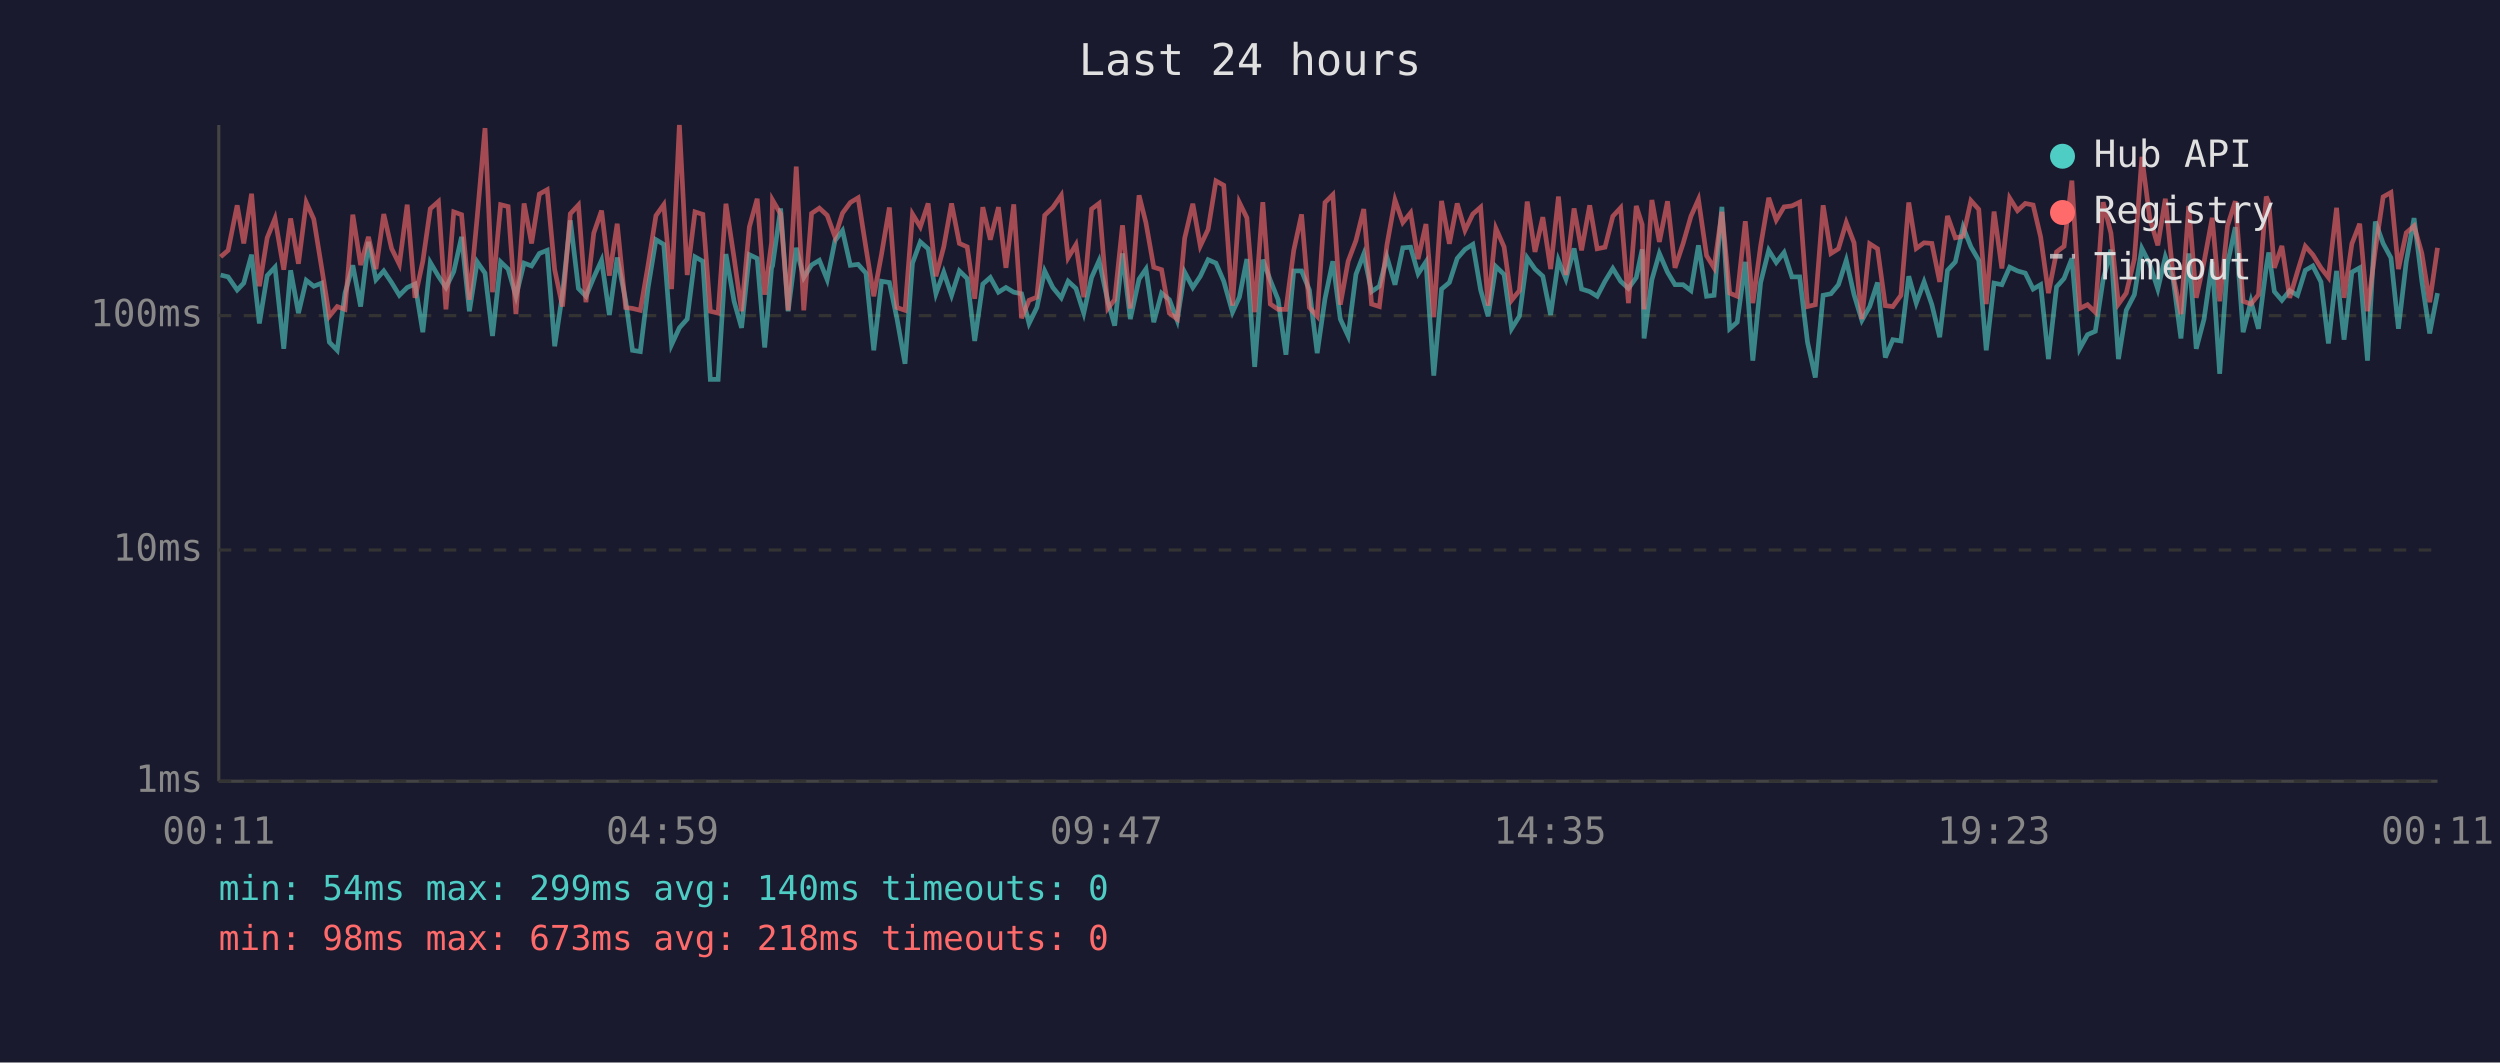
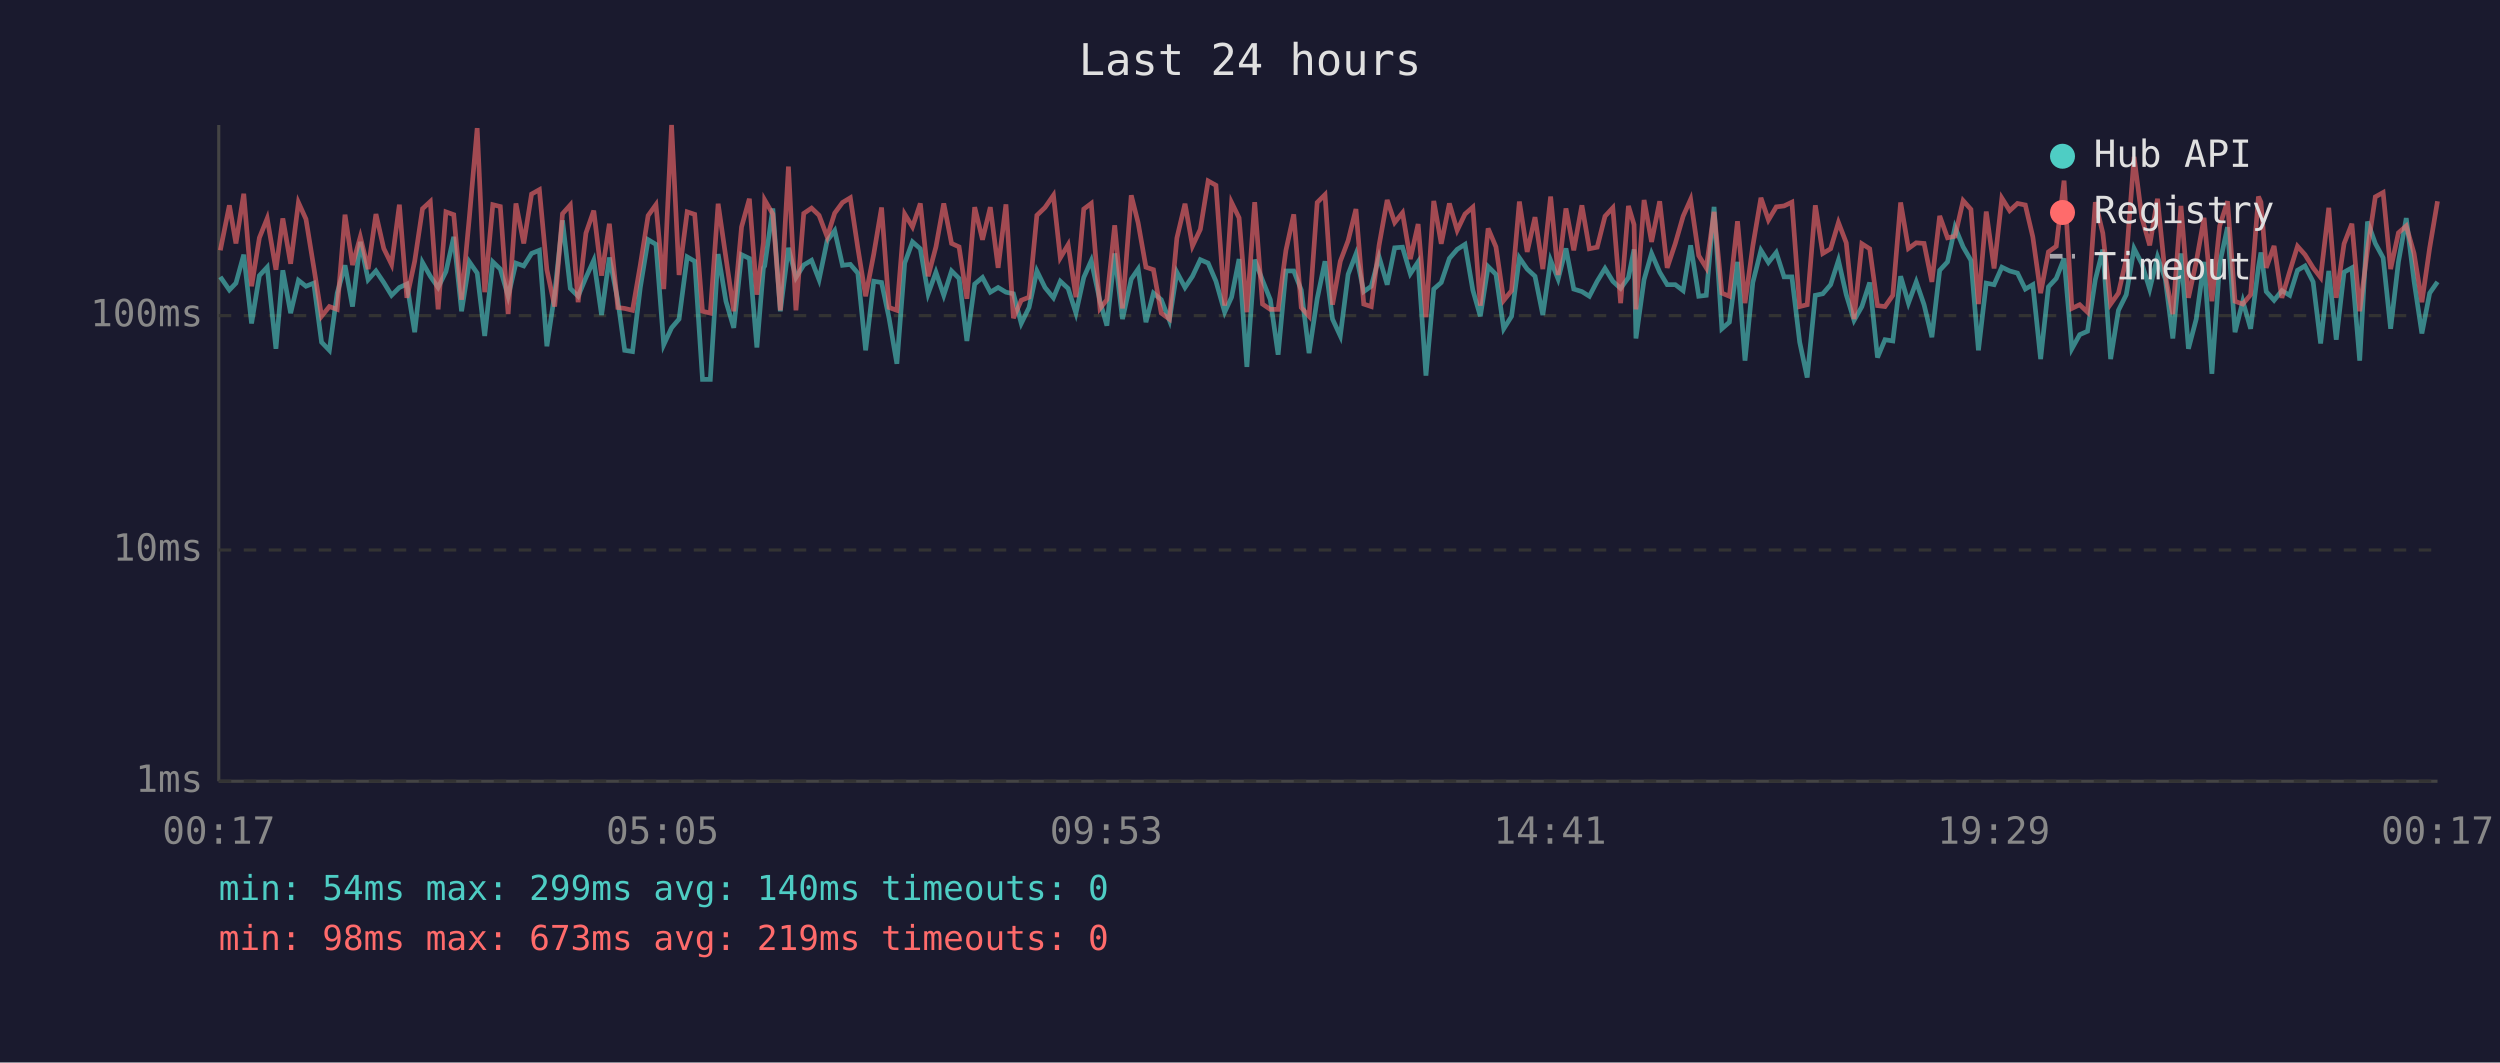
<svg xmlns="http://www.w3.org/2000/svg" viewBox="0 0 800 340" font-family="monospace" font-size="12">
  <rect width="800" height="340" fill="#1a1a2e" />
  <text x="400" y="24" fill="#e0e0e0" font-size="14" text-anchor="middle">Last 24 hours</text>
  <line x1="70" y1="40" x2="70" y2="250" stroke="#444" stroke-width="1" />
  <line x1="70" y1="250" x2="780" y2="250" stroke="#444" stroke-width="1" />
  <line x1="70" y1="250" x2="780" y2="250" stroke="#333" stroke-width="1" stroke-dasharray="4" />
  <text x="65" y="250" fill="#888" text-anchor="end" dominant-baseline="middle">1ms</text>
  <line x1="70" y1="176" x2="780" y2="176" stroke="#333" stroke-width="1" stroke-dasharray="4" />
  <text x="65" y="176" fill="#888" text-anchor="end" dominant-baseline="middle">10ms</text>
  <line x1="70" y1="101" x2="780" y2="101" stroke="#333" stroke-width="1" stroke-dasharray="4" />
  <text x="65" y="101" fill="#888" text-anchor="end" dominant-baseline="middle">100ms</text>
-   <text x="70" y="270" fill="#888" text-anchor="middle">00:11</text>
-   <text x="212" y="270" fill="#888" text-anchor="middle">04:59</text>
-   <text x="354" y="270" fill="#888" text-anchor="middle">09:47</text>
-   <text x="496" y="270" fill="#888" text-anchor="middle">14:35</text>
-   <text x="638" y="270" fill="#888" text-anchor="middle">19:23</text>
-   <text x="780" y="270" fill="#888" text-anchor="middle">00:11</text>
-   <polyline points="70.6,88.0 73.0,88.6 75.9,92.8 78.0,90.6 80.5,81.5 83.0,103.5 85.5,88.2 88.0,85.5 90.8,111.6 93.0,86.5 95.5,100.2 98.0,89.7 100.4,91.6 102.9,90.6 105.4,109.5 107.9,112.1 110.4,93.8 112.9,84.9 115.4,98.1 117.9,77.4 120.3,89.5 122.8,86.7 125.3,90.4 127.8,94.5 130.3,92.0 132.8,90.9 135.3,106.3 137.7,84.0 140.3,88.4 142.7,92.0 145.2,86.9 147.7,75.8 150.2,99.6 152.7,83.8 155.2,87.4 157.6,107.5 160.2,83.8 162.6,86.1 165.1,94.8 167.7,84.2 170.1,85.1 172.6,81.1 175.1,80.1 177.5,110.8 180.0,94.0 182.5,70.5 185.1,92.3 187.5,94.8 190.0,88.8 192.5,83.3 195.0,100.8 197.5,82.4 200.2,96.1 202.4,112.1 204.9,112.5 207.4,92.0 209.9,76.7 212.4,78.2 214.9,110.3 217.4,104.9 219.9,102.1 222.4,82.2 224.9,83.6 227.3,121.4 229.8,121.4 232.3,81.3 234.9,96.4 237.3,104.9 239.8,81.5 242.3,82.7 244.7,111.2 246.9,85.7 247.2,85.1 249.8,66.7 252.2,99.6 254.8,79.3 257.2,88.8 259.7,84.8 262.2,83.3 264.7,89.5 267.2,77.0 269.6,73.8 272.1,84.9 274.6,84.6 277.1,87.4 279.6,112.1 282.1,90.0 284.6,90.4 287.0,101.8 289.6,116.4 292.0,84.2 294.5,77.4 297.0,79.6 299.5,94.0 302.0,87.1 304.5,94.5 307.0,86.7 309.5,89.1 311.9,109.1 314.5,90.9 316.9,88.8 319.5,93.5 321.9,92.0 324.4,93.5 326.9,94.0 329.3,103.5 331.8,98.4 334.3,86.7 336.9,92.0 339.6,95.3 341.8,90.0 344.3,92.3 346.8,100.2 349.3,88.8 351.7,83.4 354.5,96.4 356.7,104.2 359.2,81.1 361.7,102.1 364.5,89.3 366.7,86.1 369.2,103.1 371.7,93.8 374.2,95.9 376.7,102.5 379.1,87.1 381.7,92.0 384.1,88.4 386.6,83.1 389.1,84.2 391.6,90.0 394.4,99.9 396.6,95.1 399.0,82.9 401.5,117.4 404.1,83.1 406.5,89.7 409.0,95.9 411.5,113.5 414.0,86.7 416.5,86.7 419.0,92.8 421.5,113.0 424.0,95.6 426.5,83.6 428.9,102.1 431.4,107.5 433.9,87.8 436.4,81.3 438.9,93.3 441.4,91.6 443.8,82.2 446.4,91.1 448.9,79.3 451.4,79.1 453.8,87.6 456.3,83.8 458.8,120.2 461.3,92.5 463.8,90.4 466.3,82.7 468.8,79.8 471.3,78.2 473.8,92.8 476.2,101.2 478.7,85.3 481.3,87.8 483.7,105.2 486.2,101.2 488.7,82.5 491.2,86.1 493.7,88.4 496.2,100.8 498.7,83.3 501.1,89.3 503.7,79.5 506.1,92.5 508.7,93.3 511.1,94.8 513.6,90.0 516.1,85.9 518.6,90.0 521.1,92.3 523.6,88.8 525.5,79.8 526.1,108.3 528.6,89.5 531.0,81.1 533.6,87.1 536.0,91.1 538.6,91.1 541.1,93.0 543.5,78.5 546.1,94.8 548.5,94.5 551.0,66.2 553.5,105.2 555.9,103.1 558.5,83.8 560.9,115.4 563.4,90.4 566.0,80.1 568.4,84.0 570.9,80.8 573.4,88.6 575.9,88.6 578.4,109.5 580.9,120.8 583.4,94.5 585.9,94.0 588.3,91.1 590.8,83.3 593.3,94.3 595.8,102.5 598.3,98.1 600.8,90.4 603.3,114.4 605.7,108.7 608.3,109.1 610.8,88.4 613.2,97.0 615.7,90.2 618.2,97.5 620.7,107.9 623.2,86.5 625.7,83.8 628.2,72.7 630.7,79.0 633.2,83.3 635.6,112.1 638.1,90.6 640.6,91.1 643.1,85.5 645.6,86.7 648.1,87.4 650.6,92.5 653.0,91.1 655.5,114.9 658.1,91.8 660.5,89.1 663.0,82.7 665.5,111.6 668.0,107.1 670.5,106.0 673.0,89.5 675.5,79.9 677.9,114.9 680.4,99.3 683.0,94.3 685.4,79.5 687.9,84.4 690.5,92.5 692.9,82.2 695.4,89.3 697.9,108.3 700.4,81.1 702.8,111.6 705.3,102.1 707.9,83.8 710.3,119.6 712.8,84.4 715.3,72.7 717.8,106.3 720.3,96.4 722.7,105.2 725.2,85.5 726.0,80.8 727.8,93.3 730.2,96.1 732.7,93.0 735.2,94.5 737.7,86.5 740.1,85.1 742.7,90.2 745.1,109.9 747.7,86.7 750.1,108.7 752.6,87.1 755.1,85.7 757.6,115.4 760.1,70.9 762.6,77.9 765.1,82.5 767.5,105.2 770.0,83.8 772.5,69.8 775.0,90.0 777.5,106.7 780.0,93.8" fill="none" stroke="#4ecdc4" stroke-width="1.5" opacity="0.6" />
-   <polyline points="70.6,82.2 73.0,80.1 75.9,65.7 78.0,77.9 80.5,62.0 83.0,91.6 85.5,76.1 88.0,69.9 90.8,86.3 93.0,69.9 95.5,84.4 98.0,64.8 100.4,70.1 102.9,85.5 105.4,101.2 107.9,98.1 110.4,99.0 112.9,68.7 115.4,84.8 117.9,75.8 120.3,86.1 122.8,68.5 125.3,79.5 127.8,84.6 130.3,65.5 132.8,95.3 135.3,83.6 137.7,66.8 140.3,64.5 142.7,99.0 145.2,67.8 147.7,68.7 150.2,95.9 152.7,69.5 155.2,41.0 157.6,93.5 160.2,65.5 162.6,66.1 165.1,100.5 167.7,65.1 170.1,77.9 172.6,62.1 175.1,60.7 177.5,86.3 180.0,98.1 182.5,68.4 185.1,65.6 187.5,96.7 190.0,74.6 192.5,67.4 195.0,88.2 197.5,71.6 200.2,98.4 202.4,98.7 204.9,99.3 207.4,84.8 209.9,69.0 212.4,65.5 214.9,92.5 217.4,40.0 219.9,88.0 222.4,67.8 224.9,68.6 227.3,99.6 229.8,100.2 232.3,65.2 234.9,82.5 237.3,99.6 239.8,72.6 242.3,63.6 244.7,94.3 246.9,77.6 247.2,64.0 249.8,68.5 252.2,99.3 254.8,53.3 257.2,99.3 259.7,68.3 262.2,66.6 264.7,68.9 267.2,75.8 269.6,68.2 272.1,64.8 274.6,63.3 277.1,79.3 279.6,94.8 282.1,81.3 284.6,66.4 287.0,98.4 289.6,99.3 292.0,68.5 294.5,72.6 297.0,65.1 299.5,88.4 302.0,79.0 304.5,65.1 307.0,77.9 309.5,79.0 311.9,95.6 314.5,66.3 316.9,76.7 319.5,66.3 321.9,85.7 324.4,65.4 326.9,101.8 329.3,96.1 331.8,95.1 334.3,68.9 336.9,66.4 339.6,62.5 341.8,82.5 344.3,78.3 346.8,95.1 349.3,66.9 351.7,65.1 354.5,98.7 356.7,95.9 359.2,72.1 361.7,98.7 364.5,62.5 366.7,71.3 369.2,85.5 371.7,86.3 374.2,100.2 376.7,102.1 379.1,76.2 381.7,65.2 384.1,78.7 386.6,73.4 389.1,57.9 391.6,59.3 394.4,97.8 396.6,64.8 399.0,69.7 401.5,99.9 404.1,64.7 406.5,97.3 409.0,99.0 411.5,99.0 414.0,80.1 416.5,68.6 419.0,98.4 421.5,101.2 424.0,64.8 426.5,62.3 428.9,97.5 431.4,83.6 433.9,77.0 436.4,66.9 438.9,97.3 441.4,98.1 443.8,78.5 446.4,64.0 448.9,71.2 451.4,68.1 453.8,82.9 456.3,71.7 458.8,101.5 461.3,64.3 463.8,78.0 466.3,65.1 468.8,73.7 471.3,68.5 473.8,66.3 476.2,97.8 478.7,73.1 481.3,79.0 483.7,96.1 486.2,93.0 488.7,64.5 491.2,80.6 493.7,69.5 496.2,86.1 498.7,62.9 501.1,88.0 503.7,66.7 506.1,80.1 508.7,65.7 511.1,79.6 513.6,79.1 516.1,69.2 518.6,66.5 521.1,97.0 523.6,65.9 525.5,71.9 526.1,99.0 528.6,64.0 531.0,77.4 533.6,64.4 536.0,85.7 538.6,77.9 541.1,69.2 543.5,63.8 546.1,81.8 548.5,85.7 551.0,67.8 553.5,93.8 555.9,94.8 558.5,70.8 560.9,97.0 563.4,78.7 566.0,63.3 568.4,70.4 570.9,66.2 573.4,65.9 575.9,64.7 578.4,98.1 580.9,97.5 583.4,65.7 585.9,81.1 588.3,79.6 590.8,71.2 593.3,77.7 595.8,102.1 598.3,78.0 600.8,79.6 603.3,97.8 605.7,98.1 608.3,94.5 610.8,64.8 613.2,79.5 615.7,77.7 618.2,77.9 620.7,90.2 623.2,69.1 625.7,76.1 628.2,75.6 630.7,64.2 633.2,67.0 635.6,97.3 638.1,67.7 640.6,85.9 643.1,63.4 645.6,67.4 648.1,65.1 650.6,65.6 653.0,75.8 655.5,93.8 658.1,80.6 660.5,78.8 663.0,57.8 665.5,98.7 668.0,97.5 670.5,99.9 673.0,64.7 675.5,74.6 677.9,97.3 680.4,93.8 683.0,82.9 685.4,50.2 687.9,69.7 690.5,78.5 692.9,63.6 695.4,88.2 697.9,100.5 700.4,65.9 702.8,95.3 705.3,83.8 707.9,69.7 710.3,96.4 712.8,72.3 715.3,64.4 717.8,96.4 720.3,97.3 722.7,94.3 725.2,62.9 726.0,64.7 727.8,85.7 730.2,78.7 732.7,95.3 735.2,86.9 737.7,78.8 740.1,81.5 742.7,85.7 745.1,88.8 747.7,66.5 750.1,95.3 752.6,78.0 755.1,71.6 757.6,99.6 760.1,79.9 762.6,63.0 765.1,61.6 767.5,86.1 770.0,74.5 772.5,72.3 775.0,81.1 777.5,96.7 780.0,79.3" fill="none" stroke="#ff6b6b" stroke-width="1.5" opacity="0.6" />
+   <text x="70" y="270" fill="#888" text-anchor="middle">00:17</text>
+   <text x="212" y="270" fill="#888" text-anchor="middle">05:05</text>
+   <text x="354" y="270" fill="#888" text-anchor="middle">09:53</text>
+   <text x="496" y="270" fill="#888" text-anchor="middle">14:41</text>
+   <text x="638" y="270" fill="#888" text-anchor="middle">19:29</text>
+   <text x="780" y="270" fill="#888" text-anchor="middle">00:17</text>
+   <polyline points="70.5,88.6 73.4,92.8 75.5,90.6 78.0,81.5 80.5,103.5 83.0,88.2 85.5,85.5 88.3,111.6 90.5,86.5 93.0,100.2 95.5,89.7 97.9,91.6 100.4,90.6 102.9,109.5 105.4,112.1 107.9,93.8 110.4,84.9 112.8,98.1 115.3,77.4 117.8,89.5 120.3,86.7 122.8,90.4 125.3,94.5 127.8,92.0 130.2,90.9 132.7,106.3 135.2,84.0 137.7,88.4 140.2,92.0 142.7,86.9 145.2,75.8 147.7,99.6 150.2,83.8 152.7,87.4 155.1,107.5 157.7,83.8 160.1,86.1 162.6,94.8 165.1,84.2 167.6,85.1 170.1,81.1 172.6,80.1 175.0,110.8 177.5,94.0 180.0,70.5 182.5,92.3 185.0,94.8 187.5,88.8 190.0,83.3 192.5,100.8 195.0,82.4 197.7,96.1 199.9,112.1 202.4,112.5 204.9,92.0 207.4,76.7 209.9,78.2 212.4,110.3 214.9,104.9 217.3,102.1 219.9,82.2 222.3,83.6 224.8,121.4 227.3,121.4 229.8,81.3 232.3,96.4 234.8,104.9 237.3,81.5 239.8,82.7 242.2,111.2 244.3,85.7 244.7,85.1 247.3,66.7 249.7,99.6 252.3,79.3 254.7,88.8 257.2,84.8 259.7,83.3 262.1,89.5 264.7,77.0 267.1,73.8 269.6,84.9 272.1,84.6 274.5,87.4 277.0,112.1 279.6,90.0 282.1,90.4 284.5,101.8 287.0,116.4 289.5,84.2 292.0,77.4 294.5,79.6 297.0,94.0 299.5,87.1 302.0,94.5 304.5,86.7 306.9,89.1 309.4,109.1 311.9,90.9 314.4,88.8 316.9,93.5 319.4,92.0 321.9,93.5 324.3,94.0 326.8,103.5 329.3,98.4 331.8,86.7 334.4,92.0 337.1,95.3 339.3,90.0 341.8,92.3 344.3,100.2 346.8,88.8 349.2,83.4 352.0,96.4 354.2,104.2 356.7,81.1 359.2,102.1 362.0,89.3 364.2,86.1 366.7,103.1 369.1,93.8 371.6,95.9 374.2,102.5 376.6,87.1 379.2,92.0 381.6,88.4 384.1,83.1 386.6,84.2 389.1,90.0 391.9,99.9 394.1,95.1 396.5,82.9 399.0,117.4 401.5,83.1 404.0,89.7 406.5,95.9 409.0,113.5 411.5,86.7 414.0,86.7 416.4,92.8 418.9,113.0 421.5,95.6 424.0,83.6 426.4,102.1 428.9,107.5 431.4,87.8 433.9,81.3 436.4,93.3 438.8,91.6 441.3,82.2 443.9,91.1 446.3,79.3 448.8,79.1 451.3,87.6 453.8,83.8 456.3,120.2 458.8,92.5 461.2,90.4 463.8,82.7 466.3,79.8 468.8,78.2 471.3,92.8 473.7,101.2 476.2,85.3 478.7,87.8 481.2,105.2 483.7,101.2 486.2,82.5 488.7,86.1 491.2,88.4 493.7,100.8 496.2,83.3 498.6,89.3 501.1,79.5 503.6,92.5 506.2,93.3 508.6,94.8 511.1,90.0 513.6,85.9 516.1,90.0 518.6,92.3 521.1,88.8 522.9,79.8 523.5,108.3 526.1,89.5 528.5,81.1 531.1,87.1 533.5,91.1 536.1,91.1 538.6,93.0 541.0,78.5 543.6,94.8 546.0,94.5 548.5,66.2 551.0,105.2 553.4,103.1 556.0,83.8 558.4,115.4 560.9,90.4 563.5,80.1 565.9,84.0 568.4,80.8 570.9,88.6 573.4,88.6 575.9,109.5 578.3,120.8 580.9,94.5 583.3,94.0 585.8,91.1 588.3,83.3 590.8,94.3 593.3,102.5 595.8,98.1 598.3,90.4 600.8,114.4 603.2,108.7 605.7,109.1 608.2,88.4 610.7,97.0 613.2,90.2 615.7,97.5 618.2,107.9 620.7,86.5 623.2,83.8 625.6,72.7 628.2,79.0 630.7,83.3 633.1,112.1 635.6,90.6 638.1,91.1 640.6,85.5 643.1,86.7 645.6,87.4 648.1,92.5 650.5,91.1 653.0,114.9 655.5,91.8 658.0,89.1 660.5,82.7 663.0,111.6 665.5,107.1 668.0,106.0 670.5,89.5 672.9,79.9 675.4,114.9 677.9,99.3 680.4,94.3 682.9,79.5 685.4,84.4 687.9,92.5 690.4,82.2 692.9,89.3 695.3,108.3 697.9,81.1 700.3,111.6 702.8,102.1 705.3,83.8 707.8,119.6 710.3,84.4 712.8,72.7 715.2,106.3 717.7,96.4 720.2,105.2 722.7,85.5 723.5,80.8 725.2,93.3 727.7,96.1 730.2,93.0 732.7,94.5 735.2,86.5 737.6,85.1 740.2,90.2 742.6,109.9 745.2,86.7 747.6,108.7 750.1,87.1 752.6,85.7 755.1,115.4 757.6,70.9 760.1,77.9 762.6,82.5 765.0,105.2 767.5,83.8 770.0,69.8 772.5,90.0 775.0,106.7 777.5,93.8 780.0,90.2" fill="none" stroke="#4ecdc4" stroke-width="1.5" opacity="0.6" />
+   <polyline points="70.5,80.1 73.4,65.7 75.5,77.9 78.0,62.0 80.5,91.6 83.0,76.1 85.5,69.9 88.3,86.3 90.5,69.9 93.0,84.4 95.5,64.8 97.9,70.1 100.4,85.5 102.9,101.2 105.4,98.1 107.9,99.0 110.4,68.7 112.8,84.8 115.3,75.8 117.8,86.1 120.3,68.5 122.8,79.5 125.3,84.6 127.8,65.5 130.2,95.3 132.7,83.6 135.2,66.8 137.7,64.5 140.2,99.0 142.7,67.8 145.2,68.7 147.7,95.9 150.2,69.5 152.7,41.0 155.1,93.5 157.7,65.5 160.1,66.1 162.6,100.5 165.1,65.1 167.6,77.9 170.1,62.1 172.6,60.7 175.0,86.3 177.5,98.1 180.0,68.4 182.5,65.6 185.0,96.7 187.5,74.6 190.0,67.4 192.5,88.2 195.0,71.6 197.7,98.4 199.9,98.7 202.4,99.3 204.9,84.8 207.4,69.0 209.9,65.5 212.4,92.5 214.9,40.0 217.3,88.0 219.9,67.8 222.3,68.6 224.8,99.6 227.3,100.2 229.8,65.2 232.3,82.5 234.8,99.6 237.3,72.6 239.8,63.6 242.2,94.3 244.3,77.6 244.7,64.0 247.3,68.5 249.7,99.3 252.3,53.3 254.7,99.3 257.2,68.3 259.7,66.6 262.1,68.9 264.7,75.8 267.1,68.2 269.6,64.8 272.1,63.3 274.5,79.3 277.0,94.8 279.6,81.3 282.1,66.4 284.5,98.4 287.0,99.3 289.5,68.5 292.0,72.6 294.5,65.1 297.0,88.4 299.5,79.0 302.0,65.1 304.5,77.9 306.9,79.0 309.4,95.6 311.9,66.3 314.4,76.7 316.9,66.3 319.4,85.7 321.9,65.4 324.3,101.8 326.8,96.1 329.3,95.1 331.8,68.9 334.4,66.4 337.1,62.5 339.3,82.5 341.8,78.3 344.3,95.1 346.8,66.9 349.2,65.1 352.0,98.7 354.2,95.9 356.7,72.1 359.2,98.7 362.0,62.5 364.2,71.3 366.7,85.5 369.1,86.3 371.6,100.2 374.2,102.1 376.6,76.2 379.2,65.2 381.6,78.7 384.1,73.4 386.6,57.9 389.1,59.3 391.9,97.8 394.1,64.8 396.5,69.7 399.0,99.9 401.5,64.7 404.0,97.3 406.5,99.0 409.0,99.0 411.5,80.1 414.0,68.6 416.4,98.4 418.9,101.2 421.5,64.8 424.0,62.3 426.4,97.5 428.9,83.6 431.4,77.0 433.9,66.9 436.4,97.3 438.8,98.1 441.3,78.5 443.9,64.0 446.3,71.2 448.8,68.1 451.3,82.9 453.8,71.7 456.3,101.5 458.8,64.3 461.2,78.0 463.8,65.1 466.3,73.7 468.8,68.5 471.3,66.3 473.7,97.8 476.2,73.1 478.7,79.0 481.2,96.1 483.7,93.0 486.2,64.5 488.7,80.6 491.2,69.5 493.7,86.1 496.2,62.9 498.6,88.0 501.1,66.7 503.6,80.1 506.2,65.7 508.6,79.6 511.1,79.1 513.6,69.2 516.1,66.5 518.6,97.0 521.1,65.9 522.9,71.9 523.5,99.0 526.1,64.0 528.5,77.4 531.1,64.4 533.5,85.7 536.1,77.9 538.6,69.2 541.0,63.8 543.6,81.8 546.0,85.7 548.5,67.8 551.0,93.8 553.4,94.8 556.0,70.8 558.4,97.0 560.9,78.7 563.5,63.3 565.9,70.4 568.4,66.2 570.9,65.9 573.4,64.7 575.9,98.1 578.3,97.5 580.9,65.7 583.3,81.1 585.8,79.6 588.3,71.2 590.8,77.7 593.3,102.1 595.8,78.0 598.3,79.6 600.8,97.8 603.2,98.1 605.7,94.5 608.2,64.8 610.7,79.5 613.2,77.7 615.7,77.9 618.2,90.2 620.7,69.1 623.2,76.1 625.6,75.6 628.2,64.2 630.7,67.0 633.1,97.3 635.6,67.7 638.1,85.9 640.6,63.4 643.1,67.4 645.6,65.1 648.1,65.6 650.5,75.8 653.0,93.8 655.5,80.6 658.0,78.8 660.5,57.8 663.0,98.7 665.5,97.5 668.0,99.9 670.5,64.7 672.9,74.6 675.4,97.3 677.9,93.8 680.4,82.9 682.9,50.2 685.4,69.7 687.9,78.5 690.4,63.6 692.9,88.2 695.3,100.5 697.9,65.9 700.3,95.3 702.8,83.8 705.3,69.7 707.8,96.4 710.3,72.3 712.8,64.4 715.2,96.4 717.7,97.3 720.2,94.3 722.7,62.9 723.5,64.7 725.2,85.7 727.7,78.7 730.2,95.3 732.7,86.9 735.2,78.8 737.6,81.5 740.2,85.7 742.6,88.8 745.2,66.5 747.6,95.3 750.1,78.0 752.6,71.6 755.1,99.6 757.6,79.9 760.1,63.0 762.6,61.6 765.0,86.1 767.5,74.5 770.0,72.3 772.5,81.1 775.0,96.7 777.5,79.3 780.0,64.4" fill="none" stroke="#ff6b6b" stroke-width="1.5" opacity="0.6" />
  <circle cx="660" cy="50" r="4" fill="#4ecdc4" />
  <text x="670" y="50" fill="#e0e0e0" dominant-baseline="middle">Hub API</text>
  <circle cx="660" cy="68" r="4" fill="#ff6b6b" />
  <text x="670" y="68" fill="#e0e0e0" dominant-baseline="middle">Registry</text>
  <line x1="656" y1="82" x2="664" y2="82" stroke="#e0e0e0" stroke-width="1.5" stroke-dasharray="4,3" opacity="0.7" />
  <text x="670" y="86" fill="#e0e0e0" dominant-baseline="middle">Timeout</text>
  <text x="70" y="288" fill="#4ecdc4" font-size="11">min: 54ms  max: 299ms  avg: 140ms  timeouts: 0</text>
-   <text x="70" y="304" fill="#ff6b6b" font-size="11">min: 98ms  max: 673ms  avg: 218ms  timeouts: 0</text>
+   <text x="70" y="304" fill="#ff6b6b" font-size="11">min: 98ms  max: 673ms  avg: 219ms  timeouts: 0</text>
</svg>
